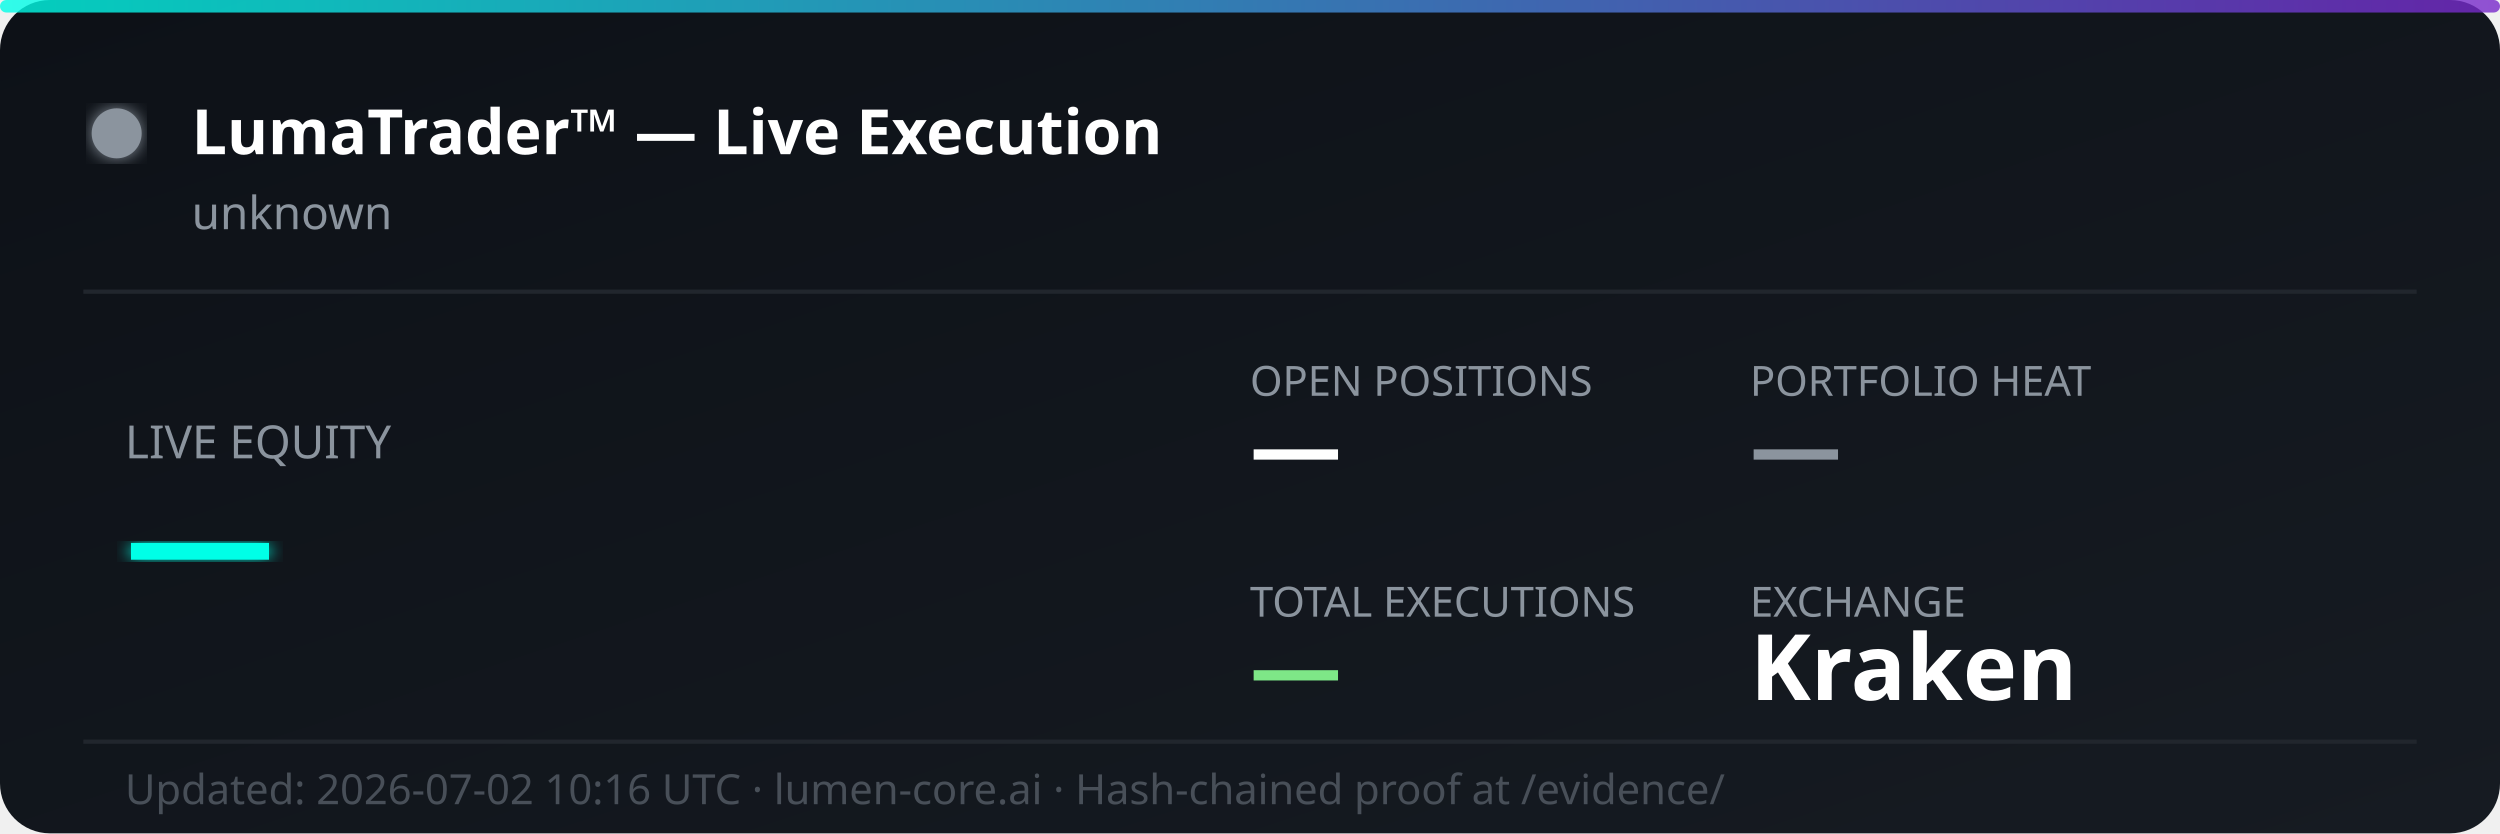
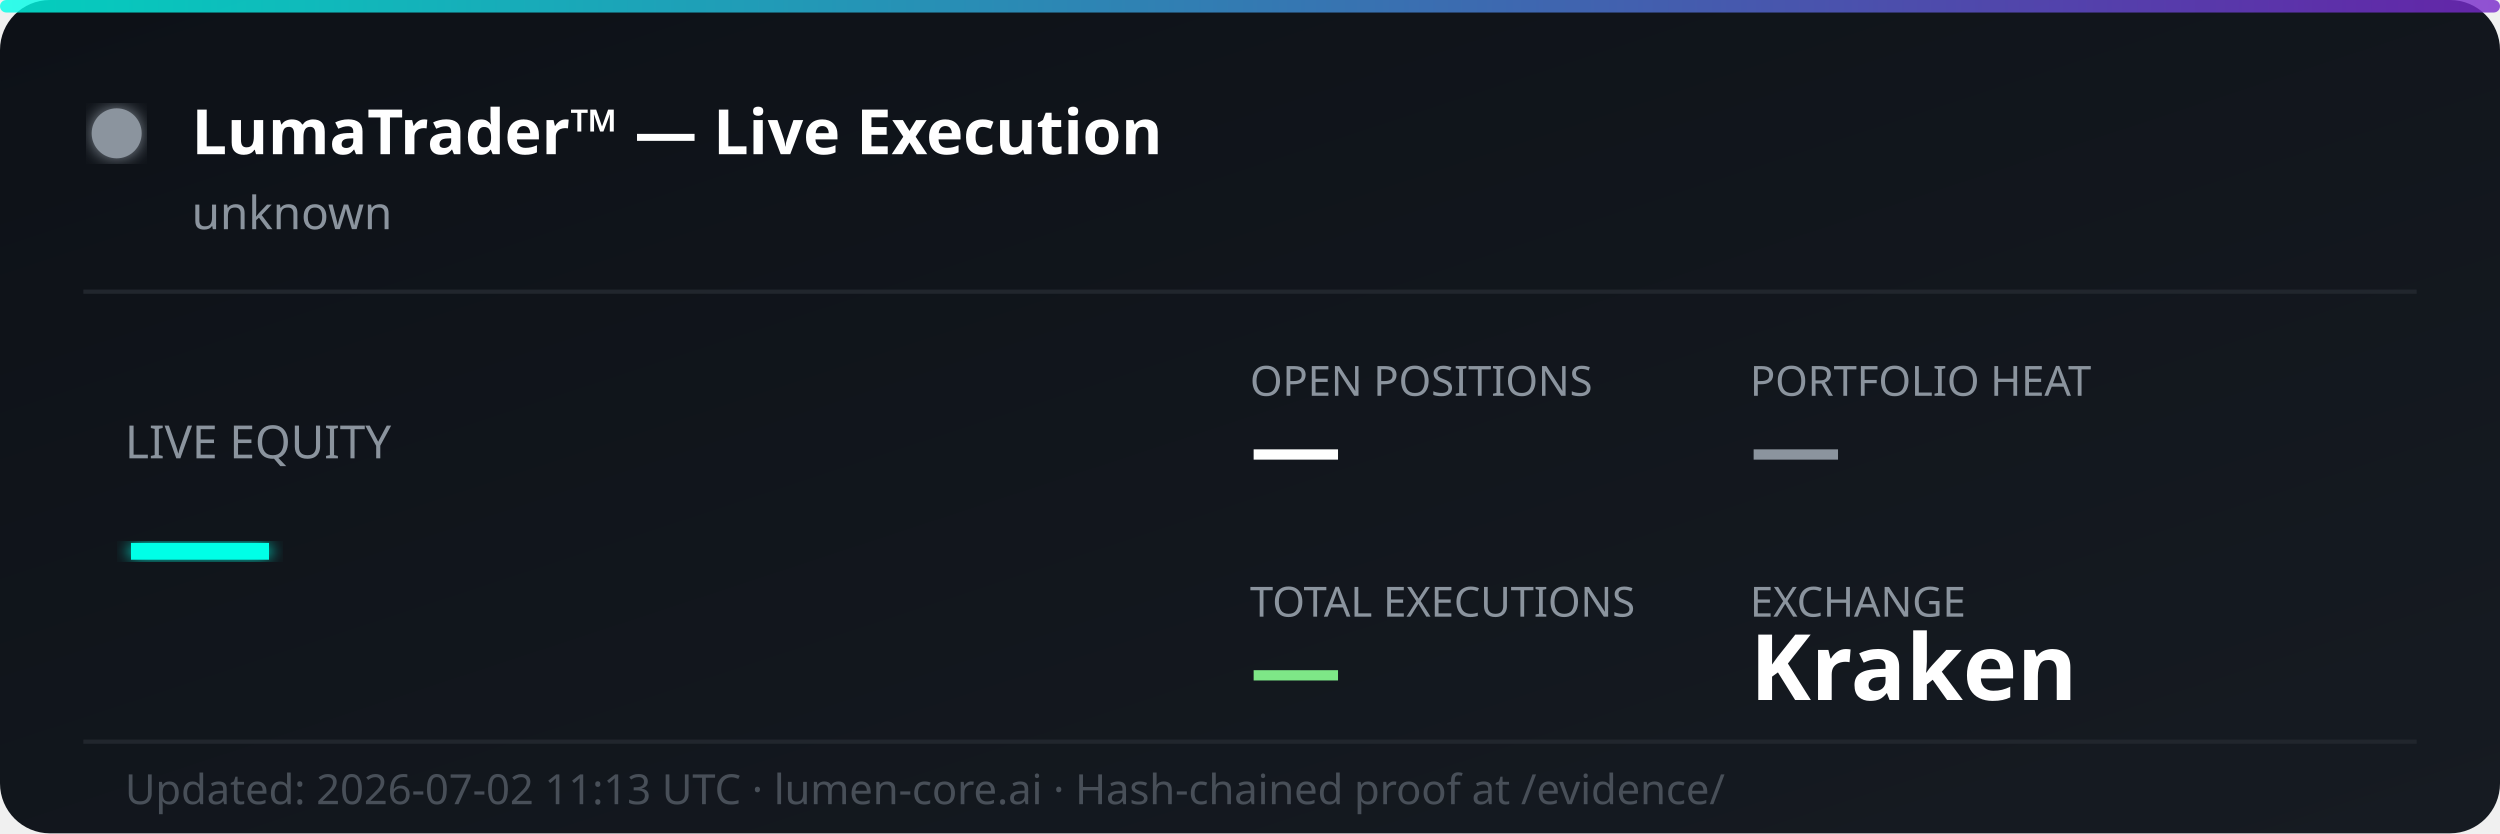
<svg xmlns="http://www.w3.org/2000/svg" width="600" height="200" viewBox="0 0 600 200" fill="none">
  <defs>
    <linearGradient id="bg" x1="0%" y1="0%" x2="100%" y2="100%">
      <stop offset="0%" style="stop-color:#0d1117;stop-opacity:1" />
      <stop offset="100%" style="stop-color:#161b22;stop-opacity:1" />
    </linearGradient>
    <linearGradient id="accent" x1="0%" y1="0%" x2="100%" y2="0%">
      <stop offset="0%" style="stop-color:#00ffe7;stop-opacity:0.8" />
      <stop offset="100%" style="stop-color:#7928ca;stop-opacity:0.8" />
    </linearGradient>
    <filter id="glow">
      <feGaussianBlur stdDeviation="2" result="coloredBlur" />
      <feMerge>
        <feMergeNode in="coloredBlur" />
        <feMergeNode in="SourceGraphic" />
      </feMerge>
    </filter>
  </defs>
  <rect width="600" height="200" rx="12" fill="url(#bg)" />
  <rect width="600" height="3" rx="1.5" fill="url(#accent)" />
  <circle cx="28" cy="32" r="6" fill="#8b949e" filter="url(#glow)">
    <animate attributeName="opacity" values="1;0.3;1" dur="2s" repeatCount="indefinite" />
  </circle>
  <text x="46" y="37" font-family="'Segoe UI', system-ui, sans-serif" font-size="15" font-weight="700" fill="#ffffff">LumaTrader™ — Live Execution</text>
  <text x="46" y="55" font-family="'Segoe UI', system-ui, sans-serif" font-size="11" fill="#8b949e">unknown</text>
  <line x1="20" y1="70" x2="580" y2="70" stroke="#21262d" stroke-width="1" />
  <text x="30" y="110" font-family="'Segoe UI', system-ui, sans-serif" font-size="11" fill="#8b949e">LIVE EQUITY</text>
  <text x="30" y="142" font-family="'Segoe UI', system-ui, sans-serif" font-size="36" font-weight="800" fill="#00ffe7" filter="url(#glow)">—</text>
  <text x="300" y="95" font-family="'Segoe UI', system-ui, sans-serif" font-size="10" fill="#8b949e">OPEN POSITIONS</text>
  <text x="300" y="115" font-family="'Segoe UI', system-ui, sans-serif" font-size="22" font-weight="700" fill="#ffffff">—</text>
  <text x="420" y="95" font-family="'Segoe UI', system-ui, sans-serif" font-size="10" fill="#8b949e">PORTFOLIO HEAT</text>
  <text x="420" y="115" font-family="'Segoe UI', system-ui, sans-serif" font-size="22" font-weight="700" fill="#8b949e">—</text>
  <text x="300" y="148" font-family="'Segoe UI', system-ui, sans-serif" font-size="10" fill="#8b949e">TOTAL EXECUTIONS</text>
  <text x="300" y="168" font-family="'Segoe UI', system-ui, sans-serif" font-size="22" font-weight="700" fill="#7ee787">—</text>
  <text x="420" y="148" font-family="'Segoe UI', system-ui, sans-serif" font-size="10" fill="#8b949e">EXCHANGE</text>
  <text x="420" y="168" font-family="'Segoe UI', system-ui, sans-serif" font-size="22" font-weight="700" fill="#ffffff">Kraken</text>
  <line x1="20" y1="178" x2="580" y2="178" stroke="#21262d" stroke-width="1" />
-   <text x="30" y="193" font-family="'Segoe UI', system-ui, sans-serif" font-size="10" fill="#484f58">Updated: 2026-07-02 10:16 UTC · lumen-core.ai · Hash-chained proof at /evidence/</text>
+   <text x="30" y="193" font-family="'Segoe UI', system-ui, sans-serif" font-size="10" fill="#484f58">Updated: 2026-07-02 11:13 UTC · lumen-core.ai · Hash-chained proof at /evidence/</text>
</svg>
